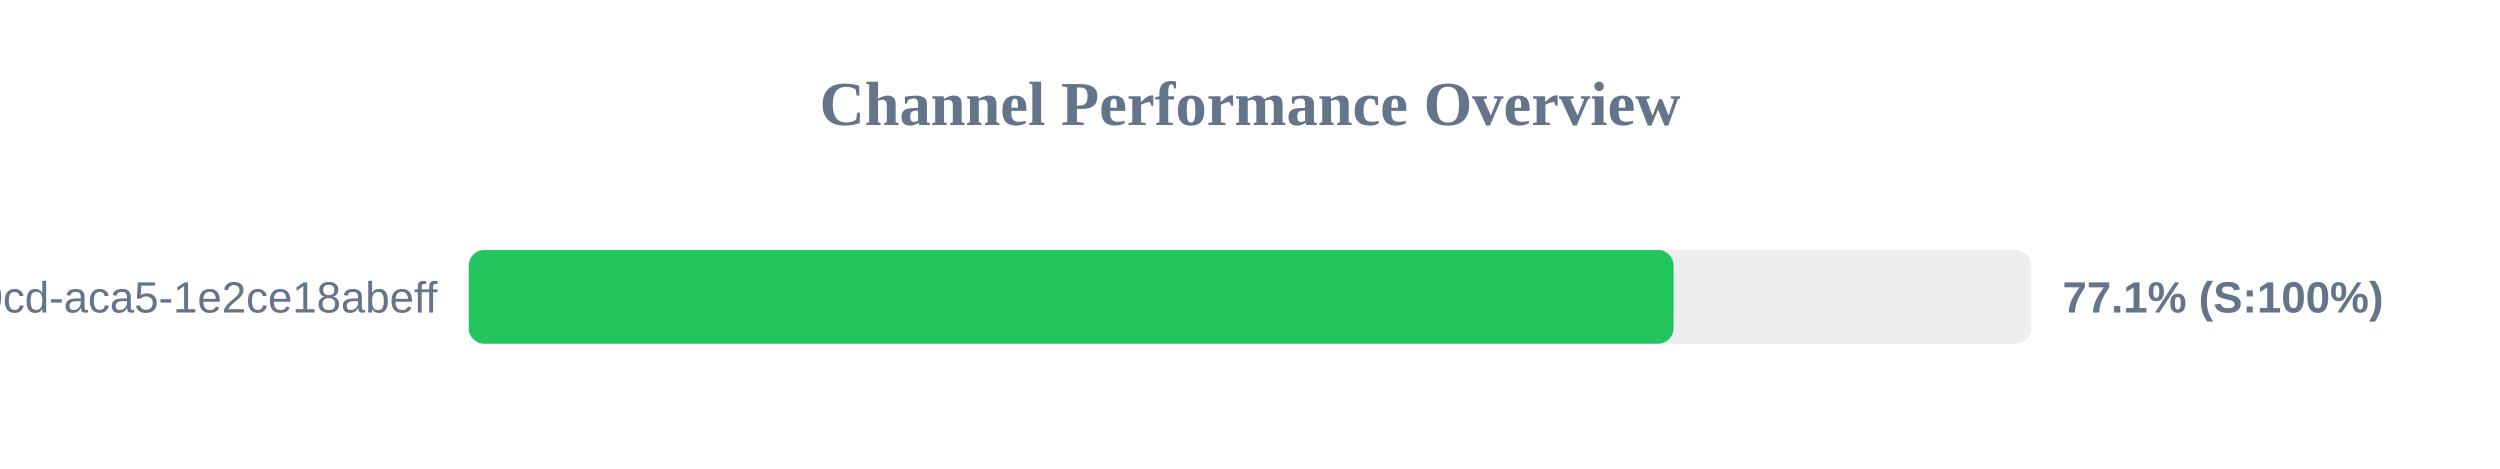
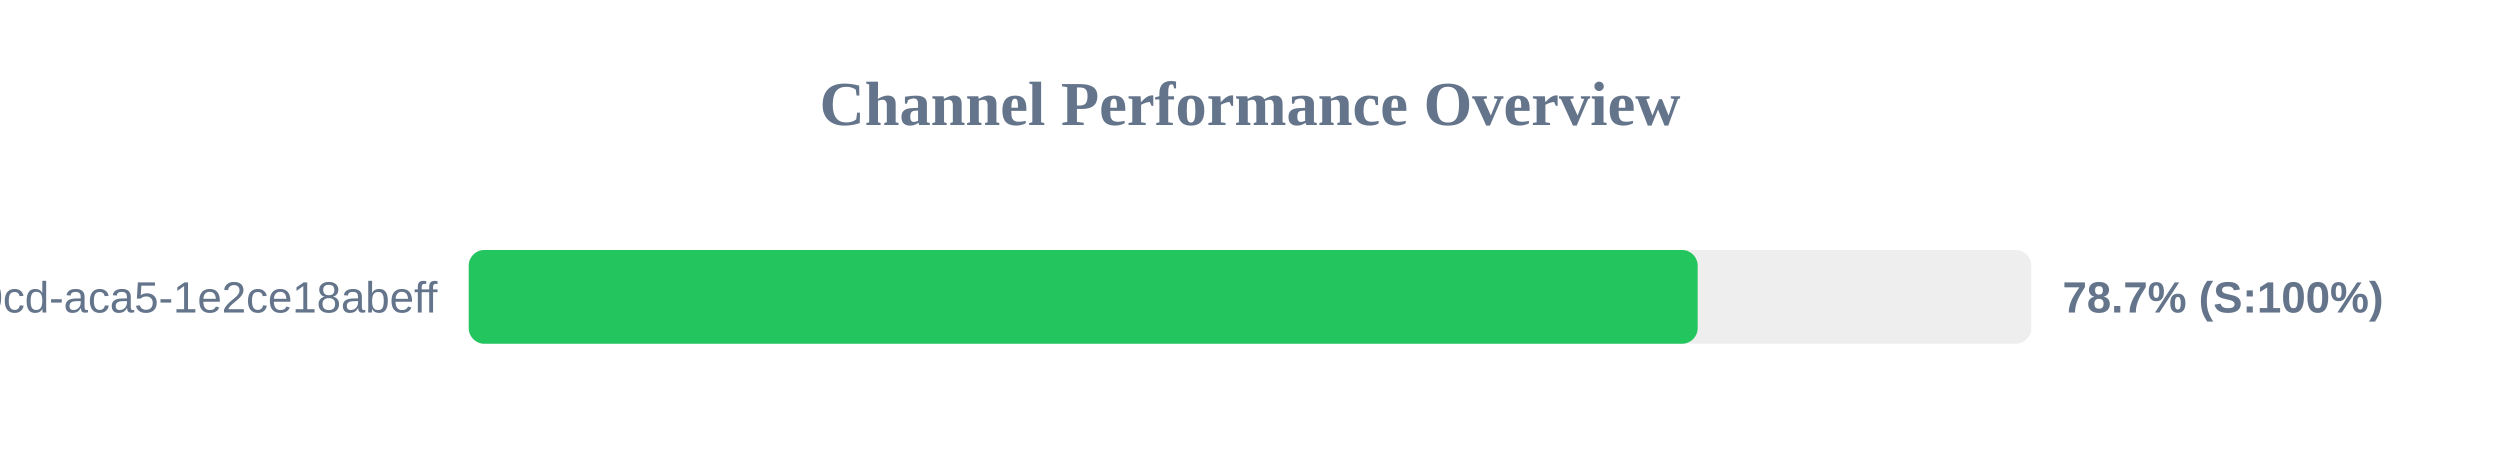
<svg xmlns="http://www.w3.org/2000/svg" width="800" height="150" version="1.1">
  <style>
        .row { font: 14px Arial; fill: #64748b; }
        .score { font: bold 14px Arial; fill: #64748b; }
    </style>
  <text x="400" y="40" text-anchor="middle" font-size="20px" font-weight="bold" fill="#64748b">Channel Performance Overview</text>
  <rect x="150" y="80" width="500" height="30" fill="#eee" rx="5" />
-   <rect x="150" y="80" width="385.55" height="30" fill="#22c55e" rx="5" />
+   <rect x="150" y="80" width="393.25" height="30" fill="#22c55e" rx="5" />
  <text x="140" y="100" text-anchor="end" class="row">?uuid=ebbeef45-0fd8-40cd-aca5-1e2ce18abeff</text>
-   <text x="660" y="100" text-anchor="start" class="score">77.1% (S:100%)</text>
+   <text x="660" y="100" text-anchor="start" class="score">78.7% (S:100%)</text>
</svg>
